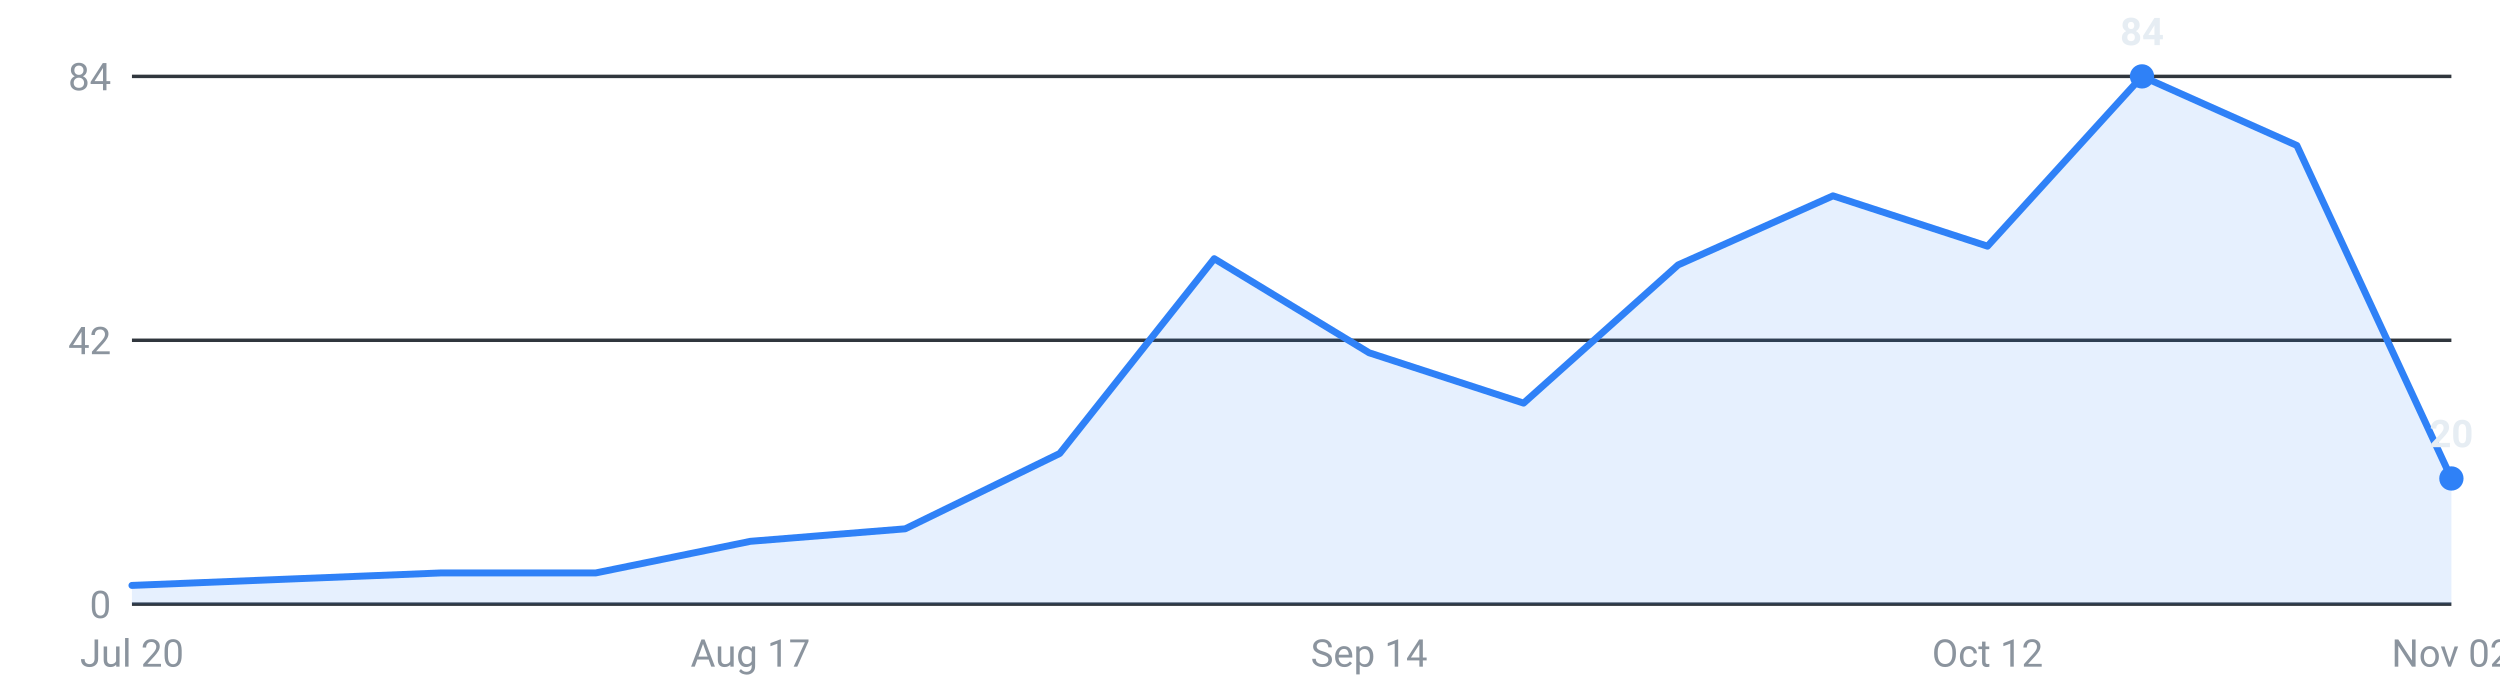
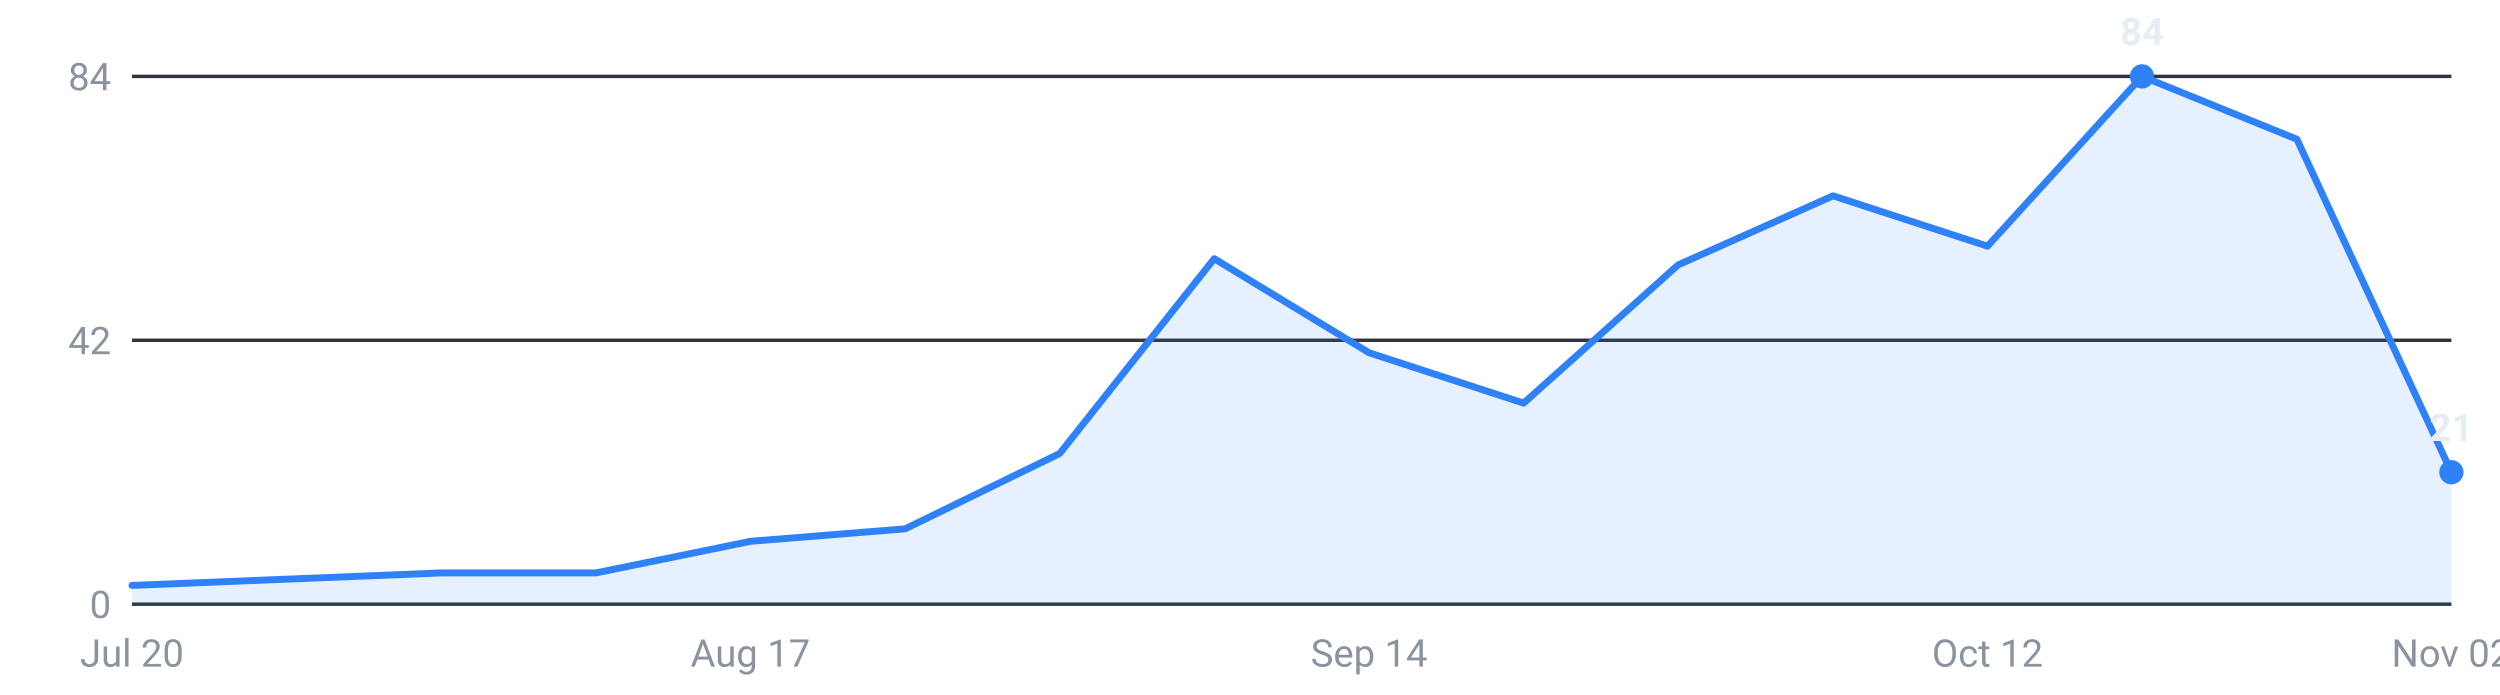
<svg xmlns="http://www.w3.org/2000/svg" viewBox="0 0 720 200" width="720" height="200" role="img" aria-label="Internships posted per week, last 16 weeks">
  <g font-family="-apple-system,Segoe UI,Roboto,sans-serif" font-size="11">
    <line x1="38" y1="174.0" x2="706" y2="174.0" stroke="#30363d" stroke-width="1" />
    <text x="32" y="178.0" text-anchor="end" fill="#8b949e">0</text>
    <line x1="38" y1="98.0" x2="706" y2="98.0" stroke="#30363d" stroke-width="1" />
    <text x="32" y="102.0" text-anchor="end" fill="#8b949e">42</text>
    <line x1="38" y1="22.0" x2="706" y2="22.0" stroke="#30363d" stroke-width="1" />
    <text x="32" y="26.0" text-anchor="end" fill="#8b949e">84</text>
-     <path d="M38.0,174 L38.0,168.6 L82.5,166.8 L127.1,165.0 L171.6,165.0 L216.1,155.9 L260.7,152.3 L305.2,130.6 L349.7,74.5 L394.3,101.6 L438.8,116.1 L483.3,76.3 L527.9,56.4 L572.4,70.9 L616.9,22.0 L661.5,41.9 L706.0,137.8 L706.0,174 Z" fill="#2f81f7" fill-opacity="0.12" />
-     <polyline points="38.0,168.6 82.5,166.8 127.1,165.0 171.6,165.0 216.1,155.9 260.7,152.3 305.2,130.6 349.7,74.5 394.3,101.6 438.8,116.1 483.3,76.3 527.9,56.4 572.4,70.9 616.9,22.0 661.5,41.9 706.0,137.8" fill="none" stroke="#2f81f7" stroke-width="2" stroke-linejoin="round" stroke-linecap="round" />
+     <path d="M38.0,174 L38.0,168.6 L82.5,166.8 L127.1,165.0 L171.6,165.0 L216.1,155.9 L260.7,152.3 L305.2,130.6 L349.7,74.5 L394.3,101.6 L438.8,116.1 L483.3,76.3 L527.9,56.4 L572.4,70.9 L616.9,22.0 L661.5,40.1 L706.0,136.0 L706.0,174 Z" fill="#2f81f7" fill-opacity="0.12" />
+     <polyline points="38.0,168.6 82.5,166.8 127.1,165.0 171.6,165.0 216.1,155.9 260.7,152.3 305.2,130.6 349.7,74.5 394.3,101.6 438.8,116.1 483.3,76.3 527.9,56.4 572.4,70.9 616.9,22.0 661.5,40.1 706.0,136.0" fill="none" stroke="#2f81f7" stroke-width="2" stroke-linejoin="round" stroke-linecap="round" />
    <circle cx="616.9" cy="22.0" r="3.5" fill="#2f81f7" />
    <text x="616.9" y="13.0" text-anchor="middle" fill="#e6edf3" font-weight="600">84</text>
-     <circle cx="706.0" cy="137.8" r="3.5" fill="#2f81f7" />
-     <text x="706.0" y="128.8" text-anchor="middle" fill="#e6edf3" font-weight="600">20</text>
+     <circle cx="706.0" cy="136.0" r="3.5" fill="#2f81f7" />
+     <text x="706.0" y="127.0" text-anchor="middle" fill="#e6edf3" font-weight="600">21</text>
    <text x="38.0" y="192" text-anchor="middle" fill="#8b949e">Jul 20</text>
    <text x="216.1" y="192" text-anchor="middle" fill="#8b949e">Aug 17</text>
    <text x="394.3" y="192" text-anchor="middle" fill="#8b949e">Sep 14</text>
    <text x="572.4" y="192" text-anchor="middle" fill="#8b949e">Oct 12</text>
    <text x="706.0" y="192" text-anchor="middle" fill="#8b949e">Nov 02</text>
  </g>
</svg>
